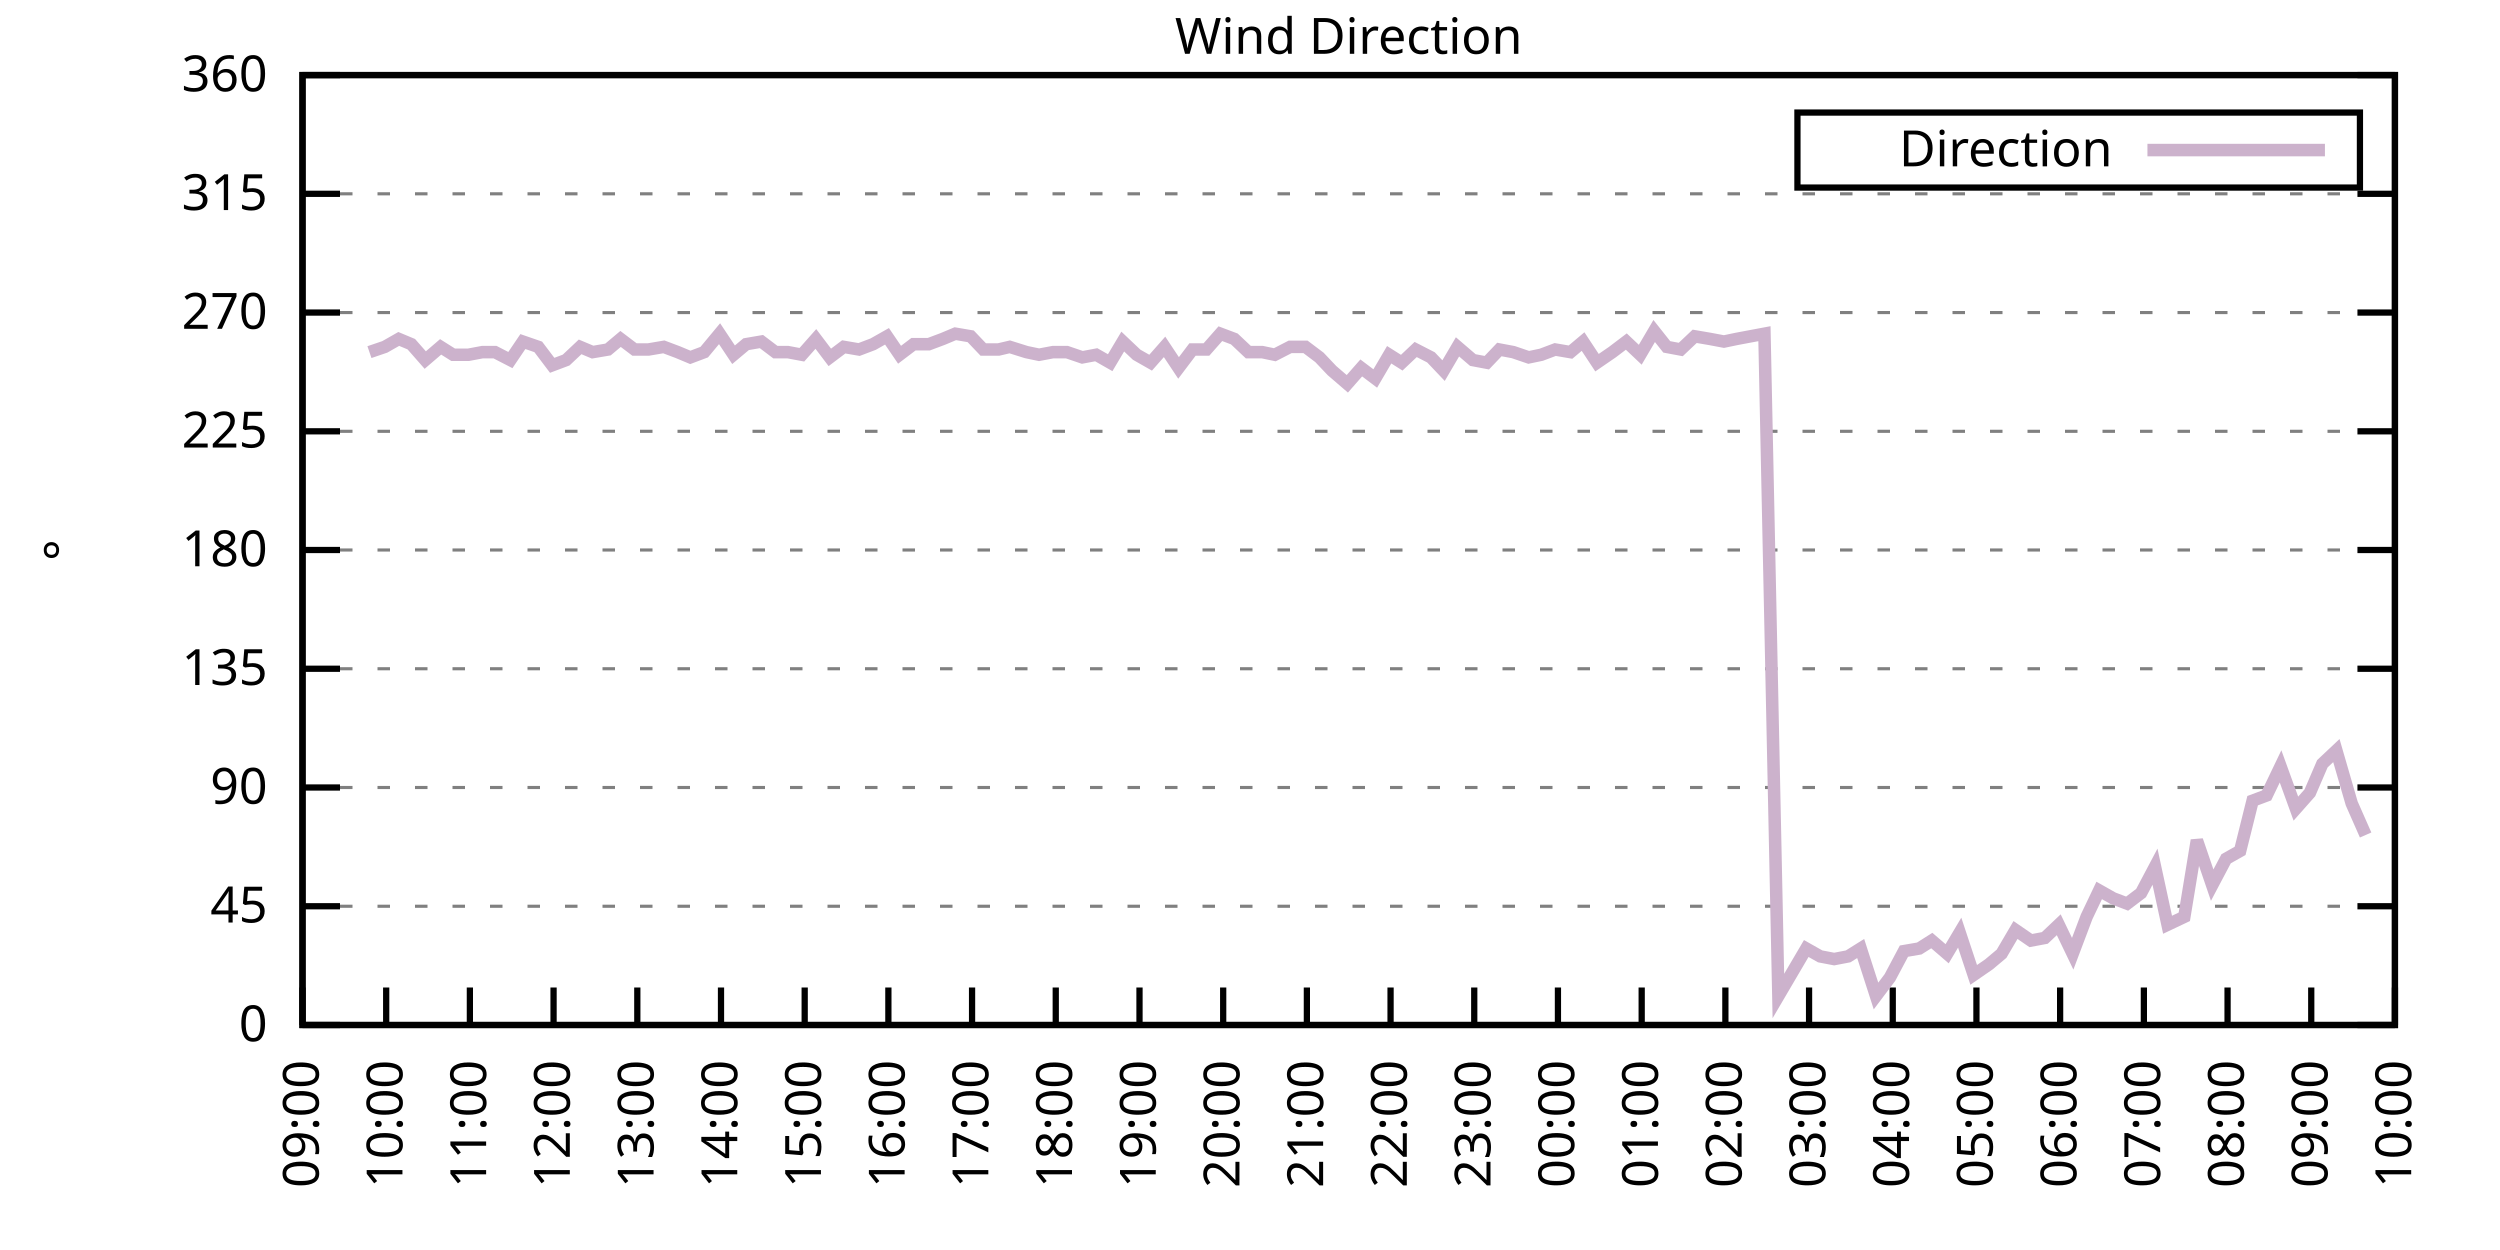
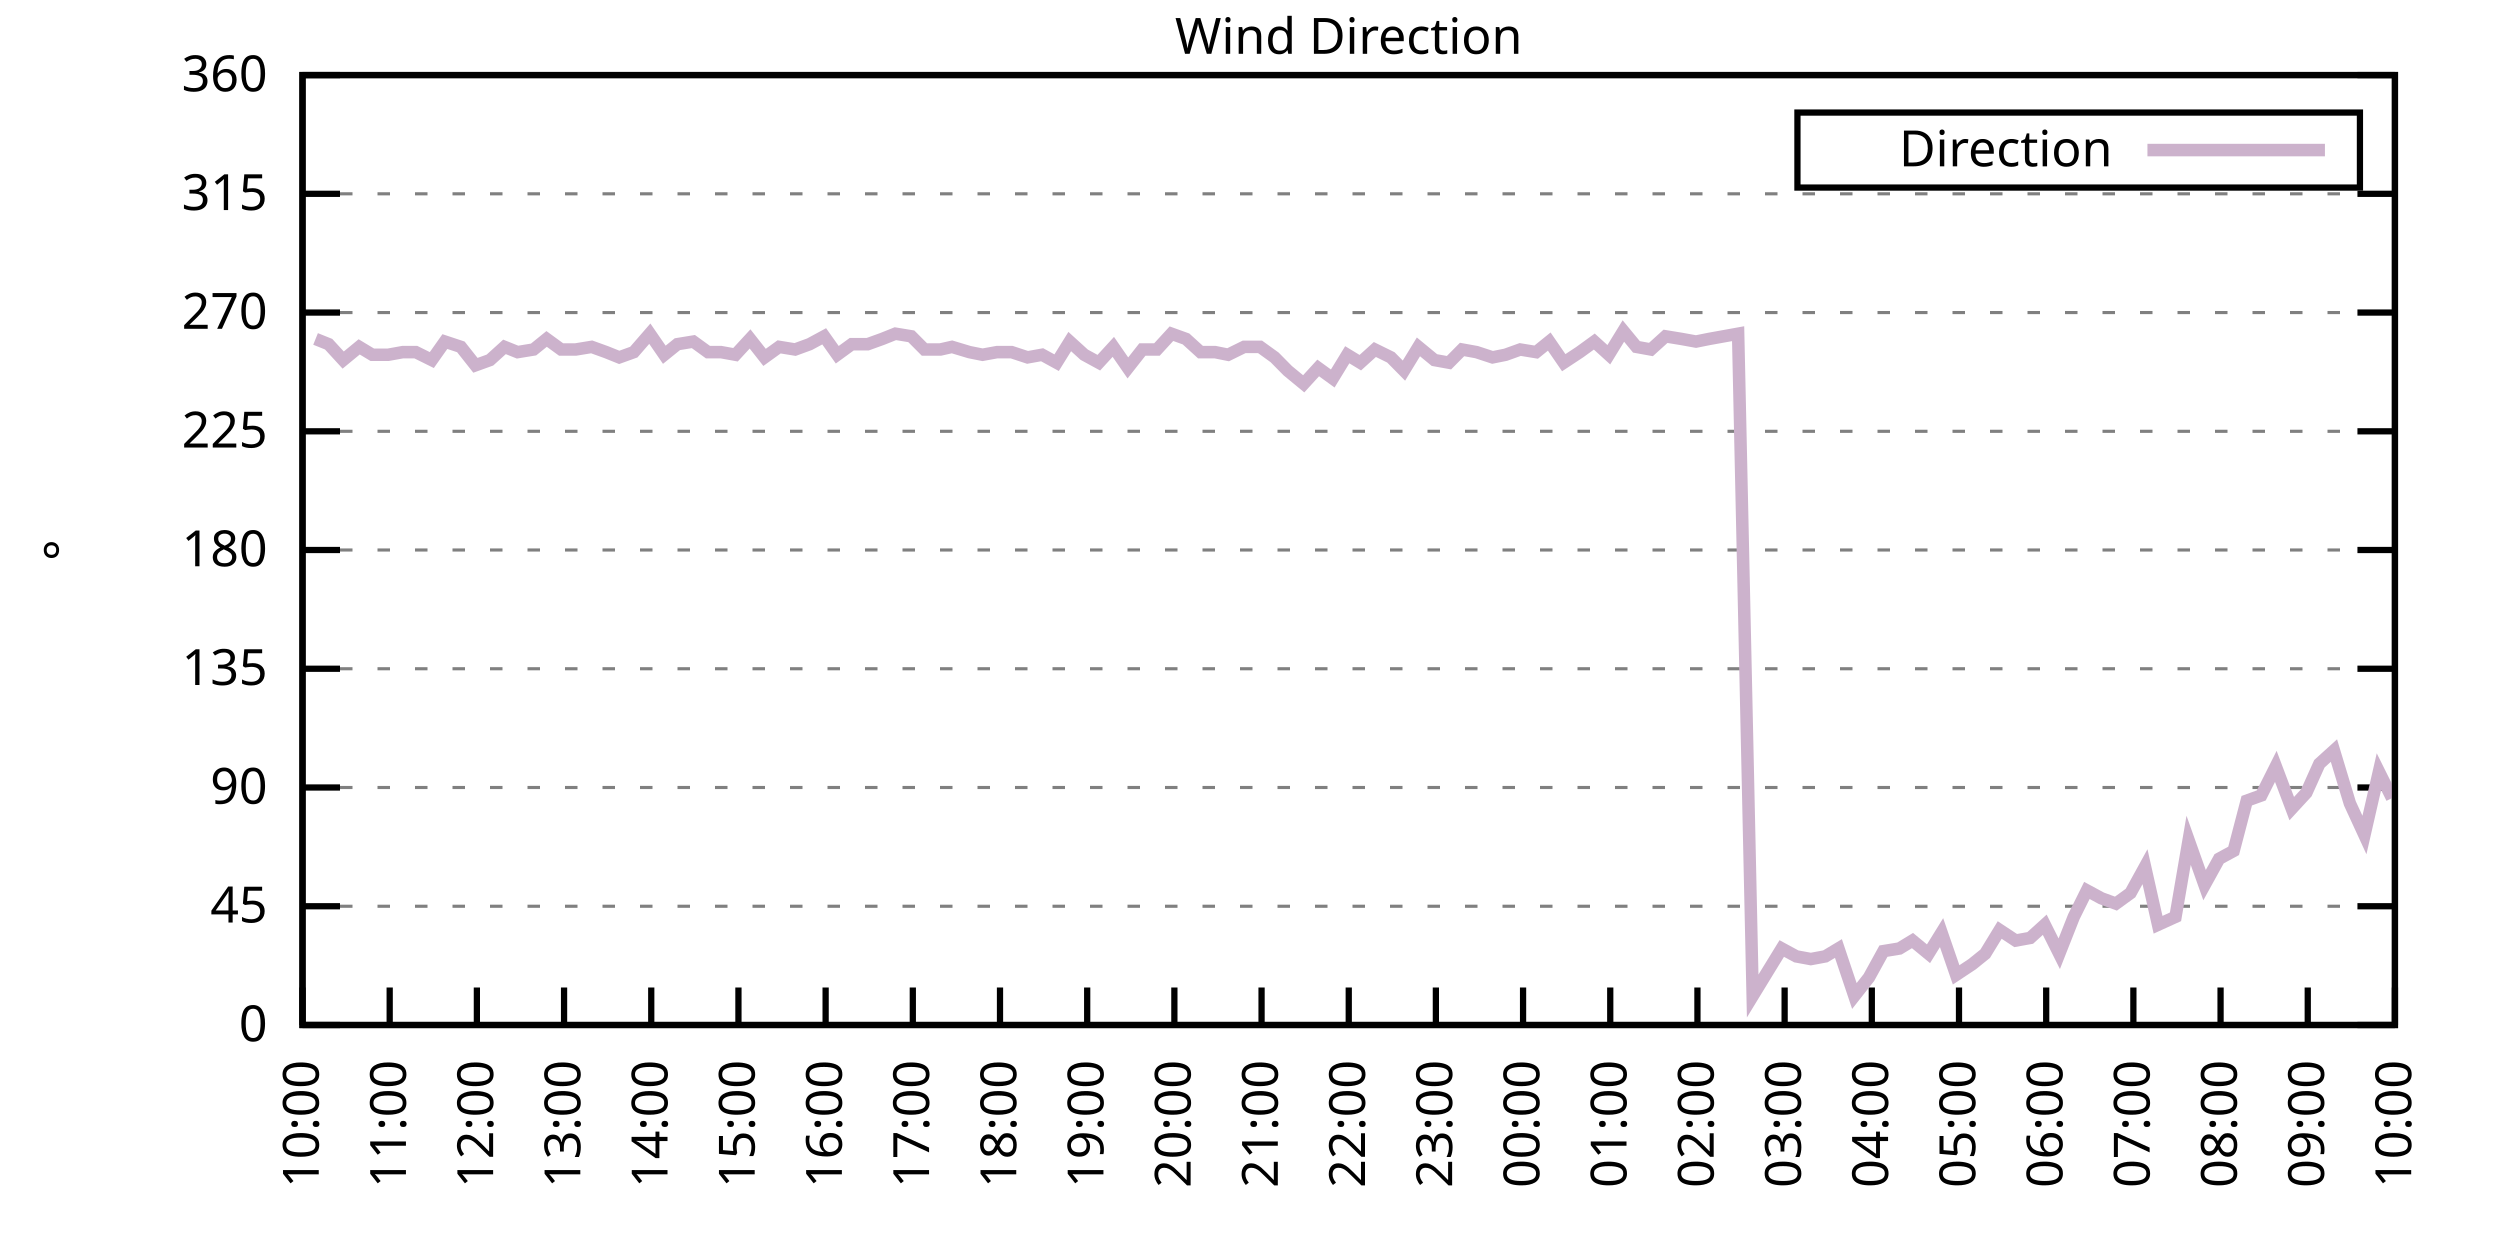
<svg xmlns="http://www.w3.org/2000/svg" xmlns:xlink="http://www.w3.org/1999/xlink" width="400" height="200" viewBox="0 0 400 200">
  <g id="gnuplot_canvas">
    <rect x="0" y="0" width="400" height="200" fill="none" />
    <defs>
      <circle id="gpDot" r="0.5" stroke-width="0.5" stroke="currentColor" />
      <path id="gpPt0" stroke-width="0.333" stroke="currentColor" d="M-1,0 h2 M0,-1 v2" />
      <path id="gpPt1" stroke-width="0.333" stroke="currentColor" d="M-1,-1 L1,1 M1,-1 L-1,1" />
      <path id="gpPt2" stroke-width="0.333" stroke="currentColor" d="M-1,0 L1,0 M0,-1 L0,1 M-1,-1 L1,1 M-1,1 L1,-1" />
      <rect id="gpPt3" stroke-width="0.333" stroke="currentColor" x="-1" y="-1" width="2" height="2" />
      <rect id="gpPt4" stroke-width="0.333" stroke="currentColor" fill="currentColor" x="-1" y="-1" width="2" height="2" />
      <circle id="gpPt5" stroke-width="0.333" stroke="currentColor" cx="0" cy="0" r="1" />
      <use xlink:href="#gpPt5" id="gpPt6" fill="currentColor" stroke="none" />
      <path id="gpPt7" stroke-width="0.333" stroke="currentColor" d="M0,-1.33 L-1.33,0.67 L1.33,0.67 z" />
      <use xlink:href="#gpPt7" id="gpPt8" fill="currentColor" stroke="none" />
      <use xlink:href="#gpPt7" id="gpPt9" stroke="currentColor" transform="rotate(180)" />
      <use xlink:href="#gpPt9" id="gpPt10" fill="currentColor" stroke="none" />
      <use xlink:href="#gpPt3" id="gpPt11" stroke="currentColor" transform="rotate(45)" />
      <use xlink:href="#gpPt11" id="gpPt12" fill="currentColor" stroke="none" />
      <path id="gpPt13" stroke-width="0.333" stroke="currentColor" d="M0,1.330 L1.265,0.411 L0.782,-1.067 L-0.782,-1.076 L-1.265,0.411 z" />
      <use xlink:href="#gpPt13" id="gpPt14" fill="currentColor" stroke="none" />
      <filter id="textbox" filterUnits="objectBoundingBox" x="0" y="0" height="1" width="1">
        <feFlood flood-color="white" flood-opacity="1" result="bgnd" />
        <feComposite in="SourceGraphic" in2="bgnd" operator="atop" />
      </filter>
      <filter id="greybox" filterUnits="objectBoundingBox" x="0" y="0" height="1" width="1">
        <feFlood flood-color="lightgrey" flood-opacity="1" result="grey" />
        <feComposite in="SourceGraphic" in2="grey" operator="atop" />
      </filter>
    </defs>
    <g fill="none" color="white" stroke="currentColor" stroke-width="1.00" stroke-linecap="butt" stroke-linejoin="miter">
</g>
    <g fill="none" color="black" stroke="currentColor" stroke-width="1.00" stroke-linecap="butt" stroke-linejoin="miter">
      <g stroke="none" shape-rendering="crispEdges">
        <polygon fill="rgb(255, 255, 255)" points="48.40,164.00 383.18,164.00 383.18,12.02 48.40,12.02 " />
      </g>
    </g>
    <g fill="none" color="black" stroke="currentColor" stroke-width="1.00" stroke-linecap="butt" stroke-linejoin="miter">
</g>
    <g fill="none" color="black" stroke="black" stroke-width="0.50" stroke-linecap="butt" stroke-linejoin="miter">
</g>
    <g fill="none" color="gray" stroke="currentColor" stroke-width="0.50" stroke-linecap="butt" stroke-linejoin="miter">
      <path stroke="gray" stroke-dasharray="2,4" class="gridline" d="M48.40,164.00 L383.19,164.00  " />
    </g>
    <g fill="none" color="gray" stroke="gray" stroke-width="1.00" stroke-linecap="butt" stroke-linejoin="miter">
</g>
    <g fill="none" color="black" stroke="currentColor" stroke-width="1.00" stroke-linecap="butt" stroke-linejoin="miter">
      <path stroke="black" d="M48.40,164.00 L54.40,164.00 M383.19,164.00 L377.19,164.00  " />
      <g transform="translate(42.80,166.60)" stroke="none" fill="black" font-family="Sans" font-size="8.00" text-anchor="end">
        <text>
          <tspan font-family="Sans"> 0</tspan>
        </text>
      </g>
    </g>
    <g fill="none" color="black" stroke="currentColor" stroke-width="1.00" stroke-linecap="butt" stroke-linejoin="miter">
</g>
    <g fill="none" color="black" stroke="black" stroke-width="0.50" stroke-linecap="butt" stroke-linejoin="miter">
</g>
    <g fill="none" color="gray" stroke="currentColor" stroke-width="0.50" stroke-linecap="butt" stroke-linejoin="miter">
      <path stroke="gray" stroke-dasharray="2,4" class="gridline" d="M48.40,145.00 L383.19,145.00  " />
    </g>
    <g fill="none" color="gray" stroke="gray" stroke-width="1.00" stroke-linecap="butt" stroke-linejoin="miter">
</g>
    <g fill="none" color="black" stroke="currentColor" stroke-width="1.00" stroke-linecap="butt" stroke-linejoin="miter">
      <path stroke="black" d="M48.40,145.00 L54.40,145.00 M383.19,145.00 L377.19,145.00  " />
      <g transform="translate(42.80,147.60)" stroke="none" fill="black" font-family="Sans" font-size="8.00" text-anchor="end">
        <text>
          <tspan font-family="Sans"> 45</tspan>
        </text>
      </g>
    </g>
    <g fill="none" color="black" stroke="currentColor" stroke-width="1.00" stroke-linecap="butt" stroke-linejoin="miter">
</g>
    <g fill="none" color="black" stroke="black" stroke-width="0.50" stroke-linecap="butt" stroke-linejoin="miter">
</g>
    <g fill="none" color="gray" stroke="currentColor" stroke-width="0.50" stroke-linecap="butt" stroke-linejoin="miter">
      <path stroke="gray" stroke-dasharray="2,4" class="gridline" d="M48.40,126.00 L383.19,126.00  " />
    </g>
    <g fill="none" color="gray" stroke="gray" stroke-width="1.00" stroke-linecap="butt" stroke-linejoin="miter">
</g>
    <g fill="none" color="black" stroke="currentColor" stroke-width="1.00" stroke-linecap="butt" stroke-linejoin="miter">
      <path stroke="black" d="M48.40,126.00 L54.40,126.00 M383.19,126.00 L377.19,126.00  " />
      <g transform="translate(42.80,128.60)" stroke="none" fill="black" font-family="Sans" font-size="8.00" text-anchor="end">
        <text>
          <tspan font-family="Sans"> 90</tspan>
        </text>
      </g>
    </g>
    <g fill="none" color="black" stroke="currentColor" stroke-width="1.00" stroke-linecap="butt" stroke-linejoin="miter">
</g>
    <g fill="none" color="black" stroke="black" stroke-width="0.50" stroke-linecap="butt" stroke-linejoin="miter">
</g>
    <g fill="none" color="gray" stroke="currentColor" stroke-width="0.50" stroke-linecap="butt" stroke-linejoin="miter">
      <path stroke="gray" stroke-dasharray="2,4" class="gridline" d="M48.40,107.00 L383.19,107.00  " />
    </g>
    <g fill="none" color="gray" stroke="gray" stroke-width="1.00" stroke-linecap="butt" stroke-linejoin="miter">
</g>
    <g fill="none" color="black" stroke="currentColor" stroke-width="1.00" stroke-linecap="butt" stroke-linejoin="miter">
      <path stroke="black" d="M48.40,107.00 L54.40,107.00 M383.19,107.00 L377.19,107.00  " />
      <g transform="translate(42.80,109.60)" stroke="none" fill="black" font-family="Sans" font-size="8.00" text-anchor="end">
        <text>
          <tspan font-family="Sans"> 135</tspan>
        </text>
      </g>
    </g>
    <g fill="none" color="black" stroke="currentColor" stroke-width="1.00" stroke-linecap="butt" stroke-linejoin="miter">
</g>
    <g fill="none" color="black" stroke="black" stroke-width="0.50" stroke-linecap="butt" stroke-linejoin="miter">
</g>
    <g fill="none" color="gray" stroke="currentColor" stroke-width="0.50" stroke-linecap="butt" stroke-linejoin="miter">
      <path stroke="gray" stroke-dasharray="2,4" class="gridline" d="M48.40,88.00 L383.19,88.00  " />
    </g>
    <g fill="none" color="gray" stroke="gray" stroke-width="1.00" stroke-linecap="butt" stroke-linejoin="miter">
</g>
    <g fill="none" color="black" stroke="currentColor" stroke-width="1.00" stroke-linecap="butt" stroke-linejoin="miter">
      <path stroke="black" d="M48.40,88.00 L54.40,88.00 M383.19,88.00 L377.19,88.00  " />
      <g transform="translate(42.80,90.60)" stroke="none" fill="black" font-family="Sans" font-size="8.00" text-anchor="end">
        <text>
          <tspan font-family="Sans"> 180</tspan>
        </text>
      </g>
    </g>
    <g fill="none" color="black" stroke="currentColor" stroke-width="1.00" stroke-linecap="butt" stroke-linejoin="miter">
</g>
    <g fill="none" color="black" stroke="black" stroke-width="0.50" stroke-linecap="butt" stroke-linejoin="miter">
</g>
    <g fill="none" color="gray" stroke="currentColor" stroke-width="0.50" stroke-linecap="butt" stroke-linejoin="miter">
      <path stroke="gray" stroke-dasharray="2,4" class="gridline" d="M48.40,69.01 L383.19,69.01  " />
    </g>
    <g fill="none" color="gray" stroke="gray" stroke-width="1.00" stroke-linecap="butt" stroke-linejoin="miter">
</g>
    <g fill="none" color="black" stroke="currentColor" stroke-width="1.00" stroke-linecap="butt" stroke-linejoin="miter">
      <path stroke="black" d="M48.40,69.01 L54.40,69.01 M383.19,69.01 L377.19,69.01  " />
      <g transform="translate(42.80,71.61)" stroke="none" fill="black" font-family="Sans" font-size="8.00" text-anchor="end">
        <text>
          <tspan font-family="Sans"> 225</tspan>
        </text>
      </g>
    </g>
    <g fill="none" color="black" stroke="currentColor" stroke-width="1.00" stroke-linecap="butt" stroke-linejoin="miter">
</g>
    <g fill="none" color="black" stroke="black" stroke-width="0.50" stroke-linecap="butt" stroke-linejoin="miter">
</g>
    <g fill="none" color="gray" stroke="currentColor" stroke-width="0.50" stroke-linecap="butt" stroke-linejoin="miter">
      <path stroke="gray" stroke-dasharray="2,4" class="gridline" d="M48.40,50.01 L383.19,50.01  " />
    </g>
    <g fill="none" color="gray" stroke="gray" stroke-width="1.00" stroke-linecap="butt" stroke-linejoin="miter">
</g>
    <g fill="none" color="black" stroke="currentColor" stroke-width="1.00" stroke-linecap="butt" stroke-linejoin="miter">
      <path stroke="black" d="M48.40,50.01 L54.40,50.01 M383.19,50.01 L377.19,50.01  " />
      <g transform="translate(42.80,52.61)" stroke="none" fill="black" font-family="Sans" font-size="8.00" text-anchor="end">
        <text>
          <tspan font-family="Sans"> 270</tspan>
        </text>
      </g>
    </g>
    <g fill="none" color="black" stroke="currentColor" stroke-width="1.00" stroke-linecap="butt" stroke-linejoin="miter">
</g>
    <g fill="none" color="black" stroke="black" stroke-width="0.50" stroke-linecap="butt" stroke-linejoin="miter">
</g>
    <g fill="none" color="gray" stroke="currentColor" stroke-width="0.50" stroke-linecap="butt" stroke-linejoin="miter">
      <path stroke="gray" stroke-dasharray="2,4" class="gridline" d="M48.40,31.01 L383.19,31.01  " />
    </g>
    <g fill="none" color="gray" stroke="gray" stroke-width="1.00" stroke-linecap="butt" stroke-linejoin="miter">
</g>
    <g fill="none" color="black" stroke="currentColor" stroke-width="1.00" stroke-linecap="butt" stroke-linejoin="miter">
      <path stroke="black" d="M48.40,31.01 L54.40,31.01 M383.19,31.01 L377.19,31.01  " />
      <g transform="translate(42.80,33.61)" stroke="none" fill="black" font-family="Sans" font-size="8.00" text-anchor="end">
        <text>
          <tspan font-family="Sans"> 315</tspan>
        </text>
      </g>
    </g>
    <g fill="none" color="black" stroke="currentColor" stroke-width="1.00" stroke-linecap="butt" stroke-linejoin="miter">
</g>
    <g fill="none" color="black" stroke="black" stroke-width="0.50" stroke-linecap="butt" stroke-linejoin="miter">
</g>
    <g fill="none" color="gray" stroke="currentColor" stroke-width="0.50" stroke-linecap="butt" stroke-linejoin="miter">
      <path stroke="gray" stroke-dasharray="2,4" class="gridline" d="M48.40,12.01 L383.19,12.01  " />
    </g>
    <g fill="none" color="gray" stroke="gray" stroke-width="1.00" stroke-linecap="butt" stroke-linejoin="miter">
</g>
    <g fill="none" color="black" stroke="currentColor" stroke-width="1.00" stroke-linecap="butt" stroke-linejoin="miter">
      <path stroke="black" d="M48.40,12.01 L54.40,12.01 M383.19,12.01 L377.19,12.01  " />
      <g transform="translate(42.80,14.61)" stroke="none" fill="black" font-family="Sans" font-size="8.00" text-anchor="end">
        <text>
          <tspan font-family="Sans"> 360</tspan>
        </text>
      </g>
    </g>
    <g fill="none" color="black" stroke="currentColor" stroke-width="1.00" stroke-linecap="butt" stroke-linejoin="miter">
      <path stroke="black" d="M48.40,164.00 L48.40,158.00  " />
      <g transform="translate(51.00,169.60) rotate(270.00)" stroke="none" fill="black" font-family="Sans" font-size="8.00" text-anchor="end">
        <text>
-           <tspan font-family="Sans">09:00</tspan>
-         </text>
-       </g>
-     </g>
-     <g fill="none" color="black" stroke="currentColor" stroke-width="1.00" stroke-linecap="butt" stroke-linejoin="miter">
-       <path stroke="black" d="M61.79,164.00 L61.79,158.00  " />
-       <g transform="translate(64.39,169.60) rotate(270.00)" stroke="none" fill="black" font-family="Sans" font-size="8.00" text-anchor="end">
-         <text>
          <tspan font-family="Sans">10:00</tspan>
        </text>
      </g>
    </g>
    <g fill="none" color="black" stroke="currentColor" stroke-width="1.00" stroke-linecap="butt" stroke-linejoin="miter">
-       <path stroke="black" d="M75.18,164.00 L75.18,158.00  " />
-       <g transform="translate(77.78,169.60) rotate(270.00)" stroke="none" fill="black" font-family="Sans" font-size="8.00" text-anchor="end">
+       <path stroke="black" d="M62.35,164.00 L62.35,158.00  " />
+       <g transform="translate(64.95,169.60) rotate(270.00)" stroke="none" fill="black" font-family="Sans" font-size="8.00" text-anchor="end">
        <text>
          <tspan font-family="Sans">11:00</tspan>
        </text>
      </g>
    </g>
    <g fill="none" color="black" stroke="currentColor" stroke-width="1.00" stroke-linecap="butt" stroke-linejoin="miter">
-       <path stroke="black" d="M88.57,164.00 L88.57,158.00  " />
-       <g transform="translate(91.17,169.60) rotate(270.00)" stroke="none" fill="black" font-family="Sans" font-size="8.00" text-anchor="end">
+       <path stroke="black" d="M76.30,164.00 L76.30,158.00  " />
+       <g transform="translate(78.90,169.60) rotate(270.00)" stroke="none" fill="black" font-family="Sans" font-size="8.00" text-anchor="end">
        <text>
          <tspan font-family="Sans">12:00</tspan>
        </text>
      </g>
    </g>
    <g fill="none" color="black" stroke="currentColor" stroke-width="1.00" stroke-linecap="butt" stroke-linejoin="miter">
-       <path stroke="black" d="M101.97,164.00 L101.97,158.00  " />
-       <g transform="translate(104.57,169.60) rotate(270.00)" stroke="none" fill="black" font-family="Sans" font-size="8.00" text-anchor="end">
+       <path stroke="black" d="M90.25,164.00 L90.25,158.00  " />
+       <g transform="translate(92.85,169.60) rotate(270.00)" stroke="none" fill="black" font-family="Sans" font-size="8.00" text-anchor="end">
        <text>
          <tspan font-family="Sans">13:00</tspan>
        </text>
      </g>
    </g>
    <g fill="none" color="black" stroke="currentColor" stroke-width="1.00" stroke-linecap="butt" stroke-linejoin="miter">
-       <path stroke="black" d="M115.36,164.00 L115.36,158.00  " />
-       <g transform="translate(117.96,169.60) rotate(270.00)" stroke="none" fill="black" font-family="Sans" font-size="8.00" text-anchor="end">
+       <path stroke="black" d="M104.20,164.00 L104.20,158.00  " />
+       <g transform="translate(106.80,169.60) rotate(270.00)" stroke="none" fill="black" font-family="Sans" font-size="8.00" text-anchor="end">
        <text>
          <tspan font-family="Sans">14:00</tspan>
        </text>
      </g>
    </g>
    <g fill="none" color="black" stroke="currentColor" stroke-width="1.00" stroke-linecap="butt" stroke-linejoin="miter">
-       <path stroke="black" d="M128.75,164.00 L128.75,158.00  " />
-       <g transform="translate(131.35,169.60) rotate(270.00)" stroke="none" fill="black" font-family="Sans" font-size="8.00" text-anchor="end">
+       <path stroke="black" d="M118.15,164.00 L118.15,158.00  " />
+       <g transform="translate(120.75,169.60) rotate(270.00)" stroke="none" fill="black" font-family="Sans" font-size="8.00" text-anchor="end">
        <text>
          <tspan font-family="Sans">15:00</tspan>
        </text>
      </g>
    </g>
    <g fill="none" color="black" stroke="currentColor" stroke-width="1.00" stroke-linecap="butt" stroke-linejoin="miter">
-       <path stroke="black" d="M142.14,164.00 L142.14,158.00  " />
-       <g transform="translate(144.74,169.60) rotate(270.00)" stroke="none" fill="black" font-family="Sans" font-size="8.00" text-anchor="end">
+       <path stroke="black" d="M132.10,164.00 L132.10,158.00  " />
+       <g transform="translate(134.70,169.60) rotate(270.00)" stroke="none" fill="black" font-family="Sans" font-size="8.00" text-anchor="end">
        <text>
          <tspan font-family="Sans">16:00</tspan>
        </text>
      </g>
    </g>
    <g fill="none" color="black" stroke="currentColor" stroke-width="1.00" stroke-linecap="butt" stroke-linejoin="miter">
-       <path stroke="black" d="M155.53,164.00 L155.53,158.00  " />
-       <g transform="translate(158.13,169.60) rotate(270.00)" stroke="none" fill="black" font-family="Sans" font-size="8.00" text-anchor="end">
+       <path stroke="black" d="M146.05,164.00 L146.05,158.00  " />
+       <g transform="translate(148.65,169.60) rotate(270.00)" stroke="none" fill="black" font-family="Sans" font-size="8.00" text-anchor="end">
        <text>
          <tspan font-family="Sans">17:00</tspan>
        </text>
      </g>
    </g>
    <g fill="none" color="black" stroke="currentColor" stroke-width="1.00" stroke-linecap="butt" stroke-linejoin="miter">
-       <path stroke="black" d="M168.92,164.00 L168.92,158.00  " />
-       <g transform="translate(171.52,169.60) rotate(270.00)" stroke="none" fill="black" font-family="Sans" font-size="8.00" text-anchor="end">
+       <path stroke="black" d="M160.00,164.00 L160.00,158.00  " />
+       <g transform="translate(162.60,169.60) rotate(270.00)" stroke="none" fill="black" font-family="Sans" font-size="8.00" text-anchor="end">
        <text>
          <tspan font-family="Sans">18:00</tspan>
        </text>
      </g>
    </g>
    <g fill="none" color="black" stroke="currentColor" stroke-width="1.00" stroke-linecap="butt" stroke-linejoin="miter">
-       <path stroke="black" d="M182.32,164.00 L182.32,158.00  " />
-       <g transform="translate(184.92,169.60) rotate(270.00)" stroke="none" fill="black" font-family="Sans" font-size="8.00" text-anchor="end">
+       <path stroke="black" d="M173.95,164.00 L173.95,158.00  " />
+       <g transform="translate(176.55,169.60) rotate(270.00)" stroke="none" fill="black" font-family="Sans" font-size="8.00" text-anchor="end">
        <text>
          <tspan font-family="Sans">19:00</tspan>
        </text>
      </g>
    </g>
    <g fill="none" color="black" stroke="currentColor" stroke-width="1.00" stroke-linecap="butt" stroke-linejoin="miter">
-       <path stroke="black" d="M195.71,164.00 L195.71,158.00  " />
-       <g transform="translate(198.31,169.60) rotate(270.00)" stroke="none" fill="black" font-family="Sans" font-size="8.00" text-anchor="end">
+       <path stroke="black" d="M187.90,164.00 L187.90,158.00  " />
+       <g transform="translate(190.50,169.60) rotate(270.00)" stroke="none" fill="black" font-family="Sans" font-size="8.00" text-anchor="end">
        <text>
          <tspan font-family="Sans">20:00</tspan>
        </text>
      </g>
    </g>
    <g fill="none" color="black" stroke="currentColor" stroke-width="1.00" stroke-linecap="butt" stroke-linejoin="miter">
-       <path stroke="black" d="M209.10,164.00 L209.10,158.00  " />
-       <g transform="translate(211.70,169.60) rotate(270.00)" stroke="none" fill="black" font-family="Sans" font-size="8.00" text-anchor="end">
+       <path stroke="black" d="M201.85,164.00 L201.85,158.00  " />
+       <g transform="translate(204.45,169.60) rotate(270.00)" stroke="none" fill="black" font-family="Sans" font-size="8.00" text-anchor="end">
        <text>
          <tspan font-family="Sans">21:00</tspan>
        </text>
      </g>
    </g>
    <g fill="none" color="black" stroke="currentColor" stroke-width="1.00" stroke-linecap="butt" stroke-linejoin="miter">
-       <path stroke="black" d="M222.49,164.00 L222.49,158.00  " />
-       <g transform="translate(225.09,169.60) rotate(270.00)" stroke="none" fill="black" font-family="Sans" font-size="8.00" text-anchor="end">
+       <path stroke="black" d="M215.80,164.00 L215.80,158.00  " />
+       <g transform="translate(218.40,169.60) rotate(270.00)" stroke="none" fill="black" font-family="Sans" font-size="8.00" text-anchor="end">
        <text>
          <tspan font-family="Sans">22:00</tspan>
        </text>
      </g>
    </g>
    <g fill="none" color="black" stroke="currentColor" stroke-width="1.00" stroke-linecap="butt" stroke-linejoin="miter">
-       <path stroke="black" d="M235.88,164.00 L235.88,158.00  " />
-       <g transform="translate(238.48,169.60) rotate(270.00)" stroke="none" fill="black" font-family="Sans" font-size="8.00" text-anchor="end">
+       <path stroke="black" d="M229.74,164.00 L229.74,158.00  " />
+       <g transform="translate(232.34,169.60) rotate(270.00)" stroke="none" fill="black" font-family="Sans" font-size="8.00" text-anchor="end">
        <text>
          <tspan font-family="Sans">23:00</tspan>
        </text>
      </g>
    </g>
    <g fill="none" color="black" stroke="currentColor" stroke-width="1.00" stroke-linecap="butt" stroke-linejoin="miter">
-       <path stroke="black" d="M249.27,164.00 L249.27,158.00  " />
-       <g transform="translate(251.87,169.60) rotate(270.00)" stroke="none" fill="black" font-family="Sans" font-size="8.00" text-anchor="end">
+       <path stroke="black" d="M243.69,164.00 L243.69,158.00  " />
+       <g transform="translate(246.29,169.60) rotate(270.00)" stroke="none" fill="black" font-family="Sans" font-size="8.00" text-anchor="end">
        <text>
          <tspan font-family="Sans">00:00</tspan>
        </text>
      </g>
    </g>
    <g fill="none" color="black" stroke="currentColor" stroke-width="1.00" stroke-linecap="butt" stroke-linejoin="miter">
-       <path stroke="black" d="M262.67,164.00 L262.67,158.00  " />
-       <g transform="translate(265.27,169.60) rotate(270.00)" stroke="none" fill="black" font-family="Sans" font-size="8.00" text-anchor="end">
+       <path stroke="black" d="M257.64,164.00 L257.64,158.00  " />
+       <g transform="translate(260.24,169.60) rotate(270.00)" stroke="none" fill="black" font-family="Sans" font-size="8.00" text-anchor="end">
        <text>
          <tspan font-family="Sans">01:00</tspan>
        </text>
      </g>
    </g>
    <g fill="none" color="black" stroke="currentColor" stroke-width="1.00" stroke-linecap="butt" stroke-linejoin="miter">
-       <path stroke="black" d="M276.06,164.00 L276.06,158.00  " />
-       <g transform="translate(278.66,169.60) rotate(270.00)" stroke="none" fill="black" font-family="Sans" font-size="8.00" text-anchor="end">
+       <path stroke="black" d="M271.59,164.00 L271.59,158.00  " />
+       <g transform="translate(274.19,169.60) rotate(270.00)" stroke="none" fill="black" font-family="Sans" font-size="8.00" text-anchor="end">
        <text>
          <tspan font-family="Sans">02:00</tspan>
        </text>
      </g>
    </g>
    <g fill="none" color="black" stroke="currentColor" stroke-width="1.00" stroke-linecap="butt" stroke-linejoin="miter">
-       <path stroke="black" d="M289.45,164.00 L289.45,158.00  " />
-       <g transform="translate(292.05,169.60) rotate(270.00)" stroke="none" fill="black" font-family="Sans" font-size="8.00" text-anchor="end">
+       <path stroke="black" d="M285.54,164.00 L285.54,158.00  " />
+       <g transform="translate(288.14,169.60) rotate(270.00)" stroke="none" fill="black" font-family="Sans" font-size="8.00" text-anchor="end">
        <text>
          <tspan font-family="Sans">03:00</tspan>
        </text>
      </g>
    </g>
    <g fill="none" color="black" stroke="currentColor" stroke-width="1.00" stroke-linecap="butt" stroke-linejoin="miter">
-       <path stroke="black" d="M302.84,164.00 L302.84,158.00  " />
-       <g transform="translate(305.44,169.60) rotate(270.00)" stroke="none" fill="black" font-family="Sans" font-size="8.00" text-anchor="end">
+       <path stroke="black" d="M299.49,164.00 L299.49,158.00  " />
+       <g transform="translate(302.09,169.60) rotate(270.00)" stroke="none" fill="black" font-family="Sans" font-size="8.00" text-anchor="end">
        <text>
          <tspan font-family="Sans">04:00</tspan>
        </text>
      </g>
    </g>
    <g fill="none" color="black" stroke="currentColor" stroke-width="1.00" stroke-linecap="butt" stroke-linejoin="miter">
-       <path stroke="black" d="M316.23,164.00 L316.23,158.00  " />
-       <g transform="translate(318.83,169.60) rotate(270.00)" stroke="none" fill="black" font-family="Sans" font-size="8.00" text-anchor="end">
+       <path stroke="black" d="M313.44,164.00 L313.44,158.00  " />
+       <g transform="translate(316.04,169.60) rotate(270.00)" stroke="none" fill="black" font-family="Sans" font-size="8.00" text-anchor="end">
        <text>
          <tspan font-family="Sans">05:00</tspan>
        </text>
      </g>
    </g>
    <g fill="none" color="black" stroke="currentColor" stroke-width="1.00" stroke-linecap="butt" stroke-linejoin="miter">
-       <path stroke="black" d="M329.62,164.00 L329.62,158.00  " />
-       <g transform="translate(332.22,169.60) rotate(270.00)" stroke="none" fill="black" font-family="Sans" font-size="8.00" text-anchor="end">
+       <path stroke="black" d="M327.39,164.00 L327.39,158.00  " />
+       <g transform="translate(329.99,169.60) rotate(270.00)" stroke="none" fill="black" font-family="Sans" font-size="8.00" text-anchor="end">
        <text>
          <tspan font-family="Sans">06:00</tspan>
        </text>
      </g>
    </g>
    <g fill="none" color="black" stroke="currentColor" stroke-width="1.00" stroke-linecap="butt" stroke-linejoin="miter">
-       <path stroke="black" d="M343.02,164.00 L343.02,158.00  " />
-       <g transform="translate(345.62,169.60) rotate(270.00)" stroke="none" fill="black" font-family="Sans" font-size="8.00" text-anchor="end">
+       <path stroke="black" d="M341.34,164.00 L341.34,158.00  " />
+       <g transform="translate(343.94,169.60) rotate(270.00)" stroke="none" fill="black" font-family="Sans" font-size="8.00" text-anchor="end">
        <text>
          <tspan font-family="Sans">07:00</tspan>
        </text>
      </g>
    </g>
    <g fill="none" color="black" stroke="currentColor" stroke-width="1.00" stroke-linecap="butt" stroke-linejoin="miter">
-       <path stroke="black" d="M356.41,164.00 L356.41,158.00  " />
-       <g transform="translate(359.01,169.60) rotate(270.00)" stroke="none" fill="black" font-family="Sans" font-size="8.00" text-anchor="end">
+       <path stroke="black" d="M355.29,164.00 L355.29,158.00  " />
+       <g transform="translate(357.89,169.60) rotate(270.00)" stroke="none" fill="black" font-family="Sans" font-size="8.00" text-anchor="end">
        <text>
          <tspan font-family="Sans">08:00</tspan>
        </text>
      </g>
    </g>
    <g fill="none" color="black" stroke="currentColor" stroke-width="1.00" stroke-linecap="butt" stroke-linejoin="miter">
-       <path stroke="black" d="M369.80,164.00 L369.80,158.00  " />
-       <g transform="translate(372.40,169.60) rotate(270.00)" stroke="none" fill="black" font-family="Sans" font-size="8.00" text-anchor="end">
+       <path stroke="black" d="M369.24,164.00 L369.24,158.00  " />
+       <g transform="translate(371.84,169.60) rotate(270.00)" stroke="none" fill="black" font-family="Sans" font-size="8.00" text-anchor="end">
        <text>
          <tspan font-family="Sans">09:00</tspan>
        </text>
      </g>
    </g>
    <g fill="none" color="black" stroke="currentColor" stroke-width="1.00" stroke-linecap="butt" stroke-linejoin="miter">
      <path stroke="black" d="M383.19,164.00 L383.19,158.00  " />
      <g transform="translate(385.79,169.60) rotate(270.00)" stroke="none" fill="black" font-family="Sans" font-size="8.00" text-anchor="end">
        <text>
          <tspan font-family="Sans">10:00</tspan>
        </text>
      </g>
    </g>
    <g fill="none" color="black" stroke="currentColor" stroke-width="1.00" stroke-linecap="butt" stroke-linejoin="miter">
</g>
    <g fill="none" color="black" stroke="currentColor" stroke-width="1.00" stroke-linecap="butt" stroke-linejoin="miter">
      <path stroke="black" d="M48.40,12.01 L48.40,164.00 L383.19,164.00 L383.19,12.01 L48.40,12.01 Z  " />
    </g>
    <g fill="none" color="black" stroke="currentColor" stroke-width="1.00" stroke-linecap="butt" stroke-linejoin="miter">
</g>
    <g fill="none" color="black" stroke="currentColor" stroke-width="1.00" stroke-linecap="butt" stroke-linejoin="miter">
      <path stroke="black" d="M287.59,30.01 L287.59,18.01 L377.59,18.01 L377.59,30.01 L287.59,30.01 Z  " />
    </g>
    <g id="Wind_direction_plot_1">
      <g fill="none" color="white" stroke="black" stroke-width="2.00" stroke-linecap="butt" stroke-linejoin="miter">
</g>
      <g fill="none" color="black" stroke="currentColor" stroke-width="2.00" stroke-linecap="butt" stroke-linejoin="miter">
        <g transform="translate(337.99,26.61)" stroke="none" fill="black" font-family="Sans" font-size="8.00" text-anchor="end">
          <text>
            <tspan font-family="Sans">Direction</tspan>
          </text>
        </g>
      </g>
      <g fill="none" color="black" stroke="currentColor" stroke-width="2.00" stroke-linecap="butt" stroke-linejoin="miter">
-         <path stroke="rgb(204, 178, 204)" d="M343.59,24.01 L371.99,24.01 M59.11,56.34 L61.57,55.50 L63.80,54.23 L65.81,55.07 L68.04,57.61 L70.50,55.50   L72.50,56.76 L74.96,56.76 L77.19,56.34 L79.20,56.34 L81.66,57.61 L83.66,54.65 L86.12,55.50 L88.35,58.45   L90.58,57.61 L92.82,55.50 L94.82,56.34 L97.28,55.92 L99.29,54.23 L101.52,55.92 L103.75,55.92 L106.21,55.50   L108.44,56.34 L110.45,57.18 L112.68,56.34 L115.13,53.39 L117.37,56.76 L119.38,55.07 L121.83,54.65 L124.06,56.34   L126.07,56.34 L128.30,56.76 L130.54,54.23 L132.77,57.18 L135.00,55.50 L137.45,55.92 L139.69,55.07 L141.92,53.81   L143.93,56.76 L146.16,55.07 L148.61,55.07 L150.85,54.23 L152.85,53.39 L155.31,53.81 L157.32,55.92 L159.77,55.92   L161.56,55.50 L164.24,56.34 L166.25,56.76 L168.48,56.34 L170.71,56.34 L173.17,57.18 L175.40,56.76 L177.63,58.03   L179.64,54.65 L181.87,56.76 L184.10,58.03 L186.33,55.50 L188.57,58.87 L190.80,55.92 L193.03,55.92 L195.26,53.39   L197.49,54.23 L199.73,56.34 L201.96,56.34 L203.97,56.76 L206.42,55.50 L208.88,55.50 L211.11,57.18 L213.12,59.30   L215.57,61.41 L217.80,58.87 L220.04,60.56 L222.27,56.76 L224.28,58.03 L226.51,55.92 L228.96,57.18 L230.97,59.30   L233.20,55.50 L235.66,57.61 L237.89,58.03 L239.90,55.92 L242.13,56.34 L244.59,57.18 L246.60,56.76 L248.83,55.92   L251.28,56.34 L253.29,54.65 L255.52,58.03 L257.98,56.34 L260.21,54.65 L262.44,56.76 L264.67,52.96 L266.68,55.50   L268.92,55.92 L271.15,53.81 L273.60,54.23 L275.83,54.65 L277.84,54.23 L280.07,53.81 L282.31,53.39 L284.54,159.36   L286.77,155.56 L289.00,151.76 L291.23,153.02 L293.47,153.45 L295.70,153.02 L297.71,151.76 L300.16,159.36 L302.39,156.40   L304.63,152.18 L307.08,151.76 L309.09,150.49 L311.54,152.60 L313.55,149.22 L315.79,155.98 L318.24,154.29 L320.25,152.60   L322.48,148.80 L324.94,150.49 L327.17,150.07 L329.40,147.96 L331.63,152.60 L333.86,146.69 L335.87,142.47 L338.10,143.73   L340.34,144.58 L342.57,142.89 L344.80,138.67 L346.81,147.96 L349.49,146.69 L351.50,134.45 L353.95,141.62 L356.18,137.40   L358.42,136.14 L360.42,128.11 L362.66,127.27 L364.89,122.62 L367.34,129.38 L369.58,126.85 L371.58,122.20 L373.82,120.09   L376.27,128.54 L378.50,133.60  " />
+         <path stroke="rgb(204, 178, 204)" d="M343.59,24.01 L371.99,24.01 M50.49,54.23 L52.58,55.07 L54.91,57.61 L57.47,55.50 L59.56,56.76 L62.12,56.76   L64.44,56.34 L66.53,56.34 L69.09,57.61 L71.18,54.65 L73.74,55.50 L76.07,58.45 L78.39,57.61 L80.72,55.50   L82.81,56.34 L85.37,55.92 L87.46,54.23 L89.78,55.92 L92.11,55.92 L94.67,55.50 L96.99,56.34 L99.08,57.18   L101.41,56.34 L103.97,53.39 L106.29,56.76 L108.38,55.07 L110.94,54.65 L113.27,56.34 L115.36,56.34 L117.68,56.76   L120.01,54.23 L122.33,57.18 L124.66,55.50 L127.22,55.92 L129.54,55.07 L131.87,53.81 L133.96,56.76 L136.28,55.07   L138.84,55.07 L141.16,54.23 L143.26,53.39 L145.81,53.81 L147.91,55.92 L150.46,55.92 L152.32,55.50 L155.11,56.34   L157.21,56.76 L159.53,56.34 L161.86,56.34 L164.41,57.18 L166.74,56.76 L169.06,58.03 L171.16,54.65 L173.48,56.76   L175.81,58.03 L178.13,55.50 L180.46,58.87 L182.78,55.92 L185.11,55.92 L187.43,53.39 L189.76,54.23 L192.08,56.34   L194.41,56.34 L196.50,56.76 L199.06,55.50 L201.61,55.50 L203.94,57.18 L206.03,59.30 L208.59,61.41 L210.91,58.87   L213.24,60.56 L215.56,56.76 L217.65,58.03 L219.98,55.92 L222.54,57.18 L224.63,59.30 L226.95,55.50 L229.51,57.61   L231.84,58.03 L233.93,55.92 L236.25,56.34 L238.81,57.18 L240.90,56.76 L243.23,55.92 L245.79,56.34 L247.88,54.65   L250.20,58.03 L252.76,56.34 L255.09,54.65 L257.41,56.76 L259.74,52.96 L261.83,55.50 L264.15,55.92 L266.48,53.81   L269.04,54.23 L271.36,54.65 L273.45,54.23 L275.78,53.81 L278.10,53.39 L280.43,159.36 L282.75,155.56 L285.08,151.76   L287.40,153.02 L289.73,153.45 L292.05,153.02 L294.15,151.76 L296.70,159.36 L299.03,156.40 L301.35,152.18 L303.91,151.76   L306.00,150.49 L308.56,152.60 L310.65,149.22 L312.98,155.98 L315.53,154.29 L317.63,152.60 L319.95,148.80 L322.51,150.49   L324.83,150.07 L327.16,147.96 L329.48,152.60 L331.81,146.69 L333.90,142.47 L336.23,143.73 L338.55,144.58 L340.88,142.89   L343.20,138.67 L345.29,147.96 L348.08,146.69 L350.18,134.45 L352.73,141.62 L355.06,137.40 L357.38,136.14 L359.48,128.11   L361.80,127.27 L364.13,122.62 L366.68,129.38 L369.01,126.85 L371.10,122.20 L373.43,120.09 L375.98,128.54 L378.31,133.60   L380.63,123.47 L382.73,127.69  " />
      </g>
    </g>
    <g fill="none" color="black" stroke="currentColor" stroke-width="2.00" stroke-linecap="butt" stroke-linejoin="miter">
</g>
    <g fill="none" color="black" stroke="black" stroke-width="1.00" stroke-linecap="butt" stroke-linejoin="miter">
</g>
    <g fill="none" color="black" stroke="currentColor" stroke-width="1.00" stroke-linecap="butt" stroke-linejoin="miter">
      <path stroke="black" d="M48.40,12.01 L48.40,164.00 L383.19,164.00 L383.19,12.01 L48.40,12.01 Z  " />
      <g transform="translate(12.80,88.01) rotate(270.00)" stroke="none" fill="black" font-family="Sans" font-size="8.00" text-anchor="middle">
        <text>
          <tspan font-family="Sans">°</tspan>
        </text>
      </g>
    </g>
    <g fill="none" color="black" stroke="currentColor" stroke-width="1.00" stroke-linecap="butt" stroke-linejoin="miter">
</g>
    <g fill="none" color="black" stroke="currentColor" stroke-width="1.00" stroke-linecap="butt" stroke-linejoin="miter">
      <g transform="translate(215.79,8.61)" stroke="none" fill="black" font-family="Sans" font-size="8.00" text-anchor="middle">
        <text>
          <tspan font-family="Sans">Wind Direction</tspan>
        </text>
      </g>
    </g>
    <g fill="none" color="black" stroke="currentColor" stroke-width="1.00" stroke-linecap="butt" stroke-linejoin="miter">
</g>
  </g>
</svg>
